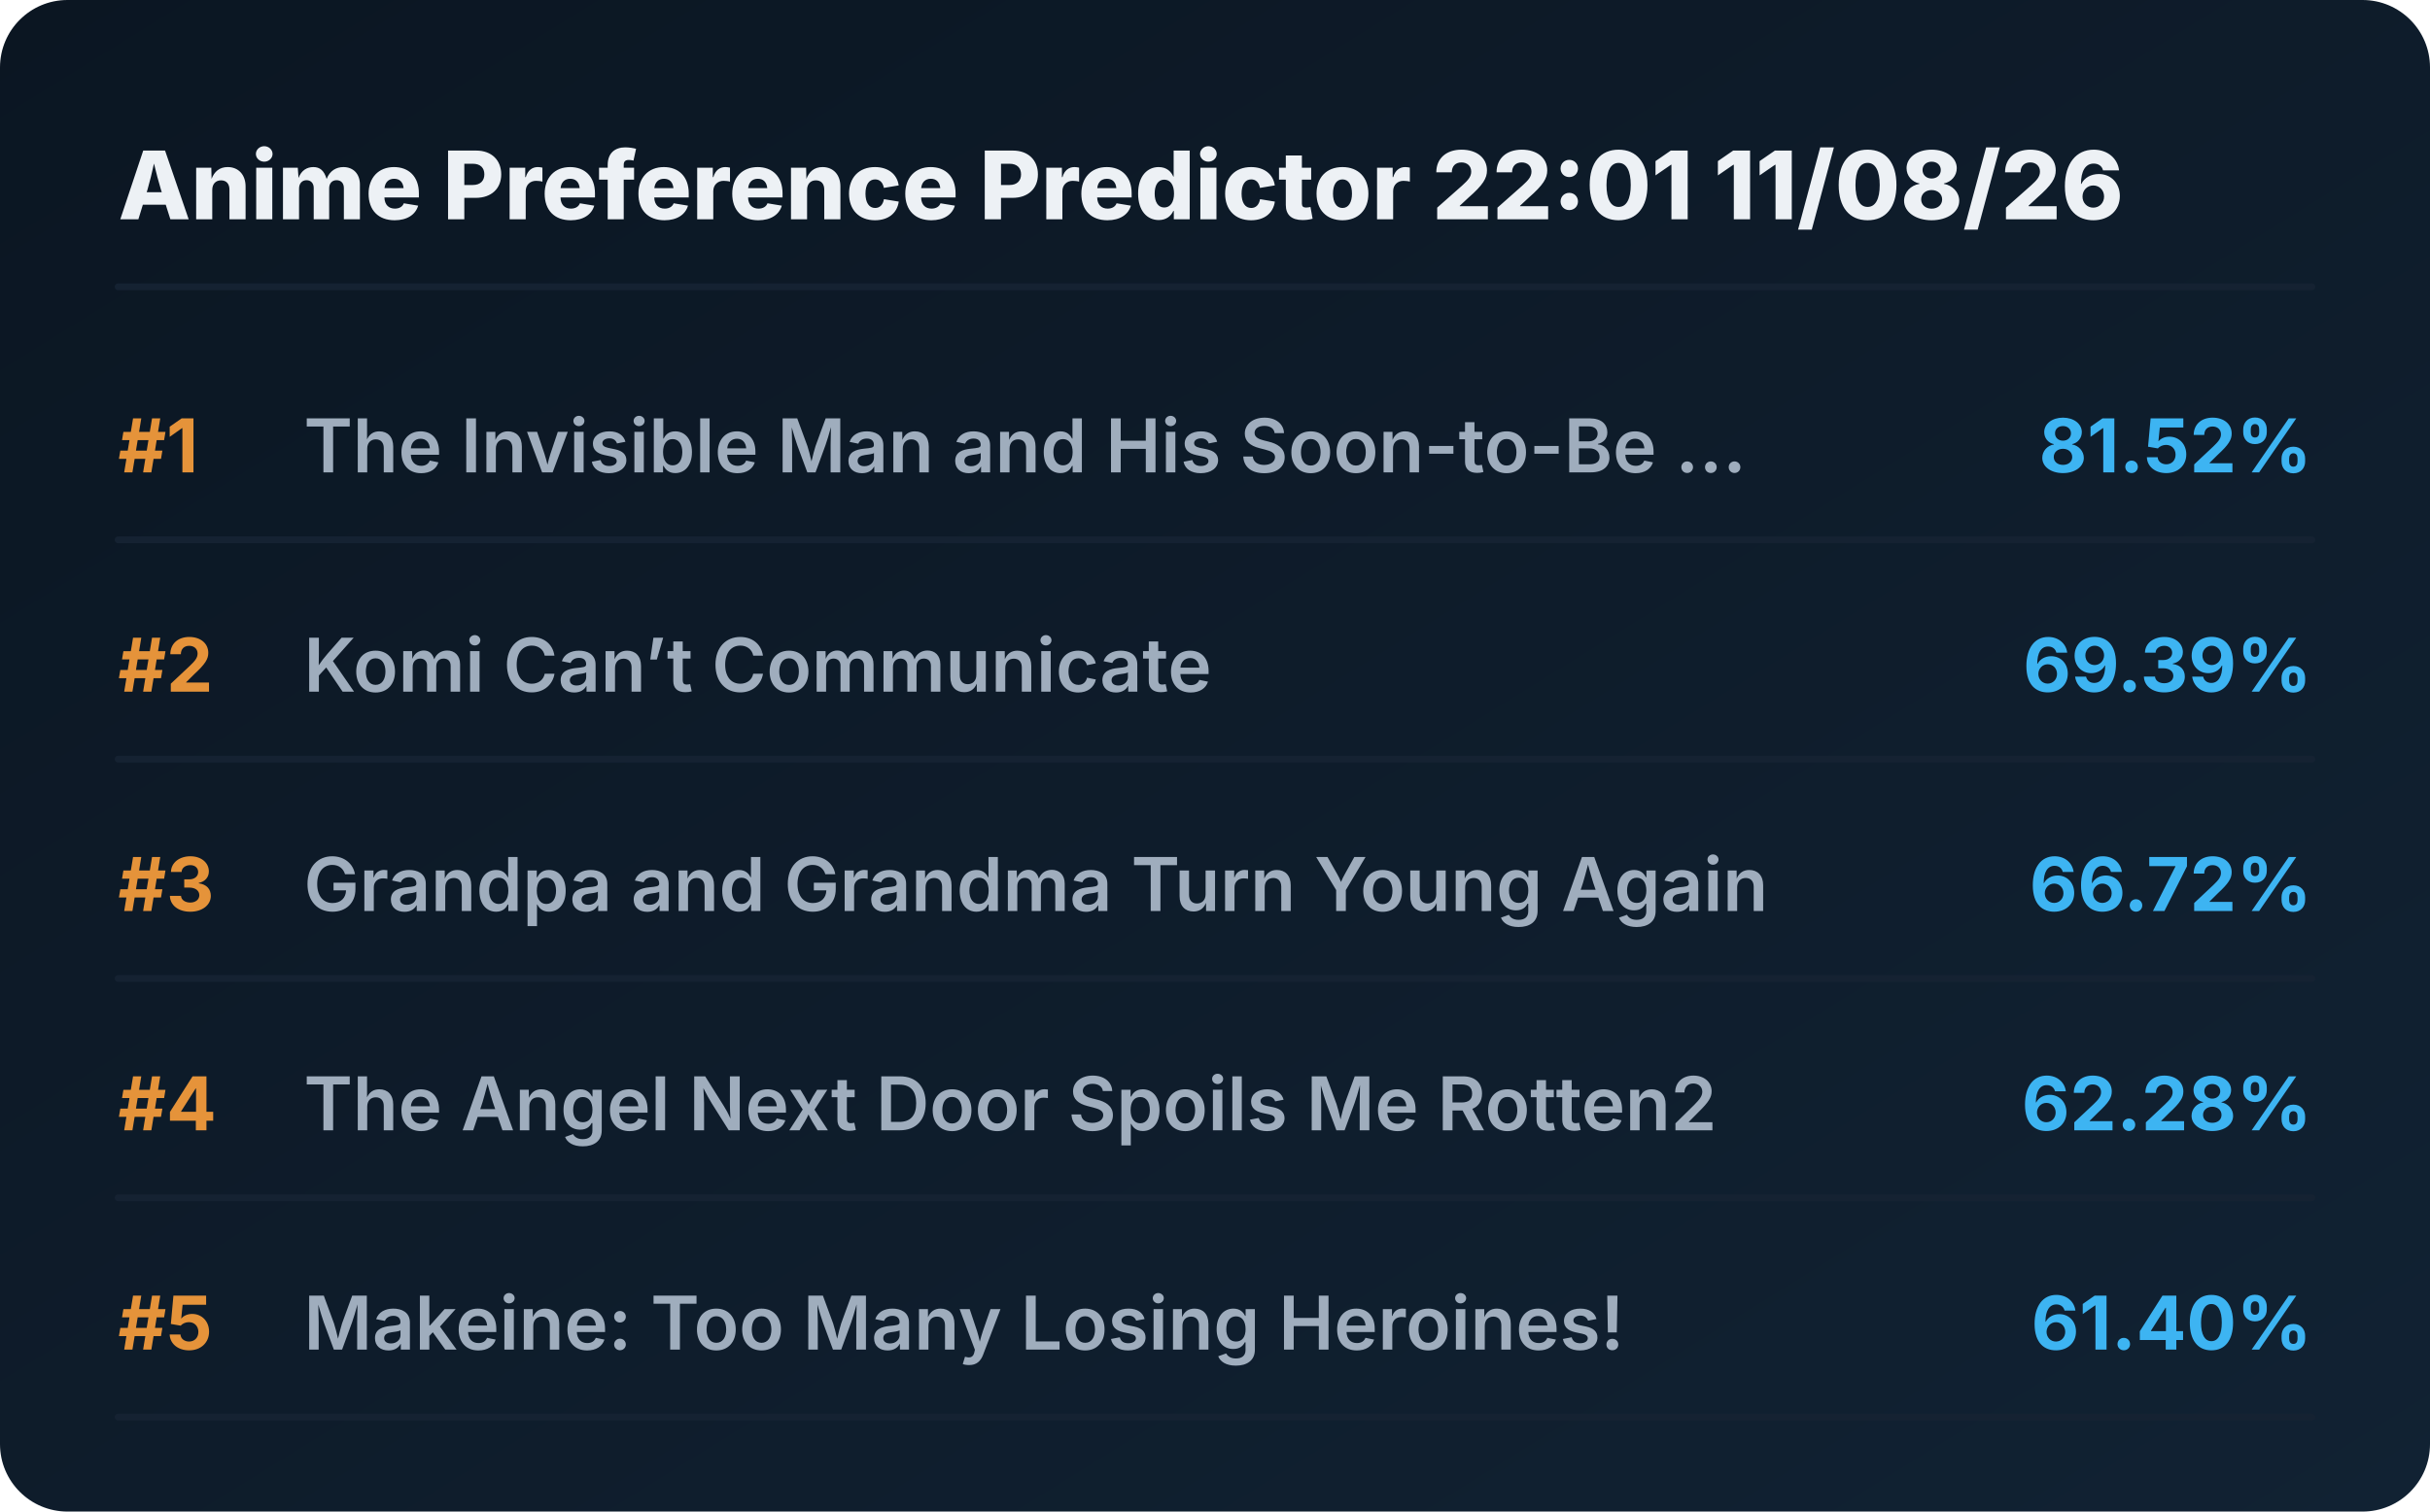
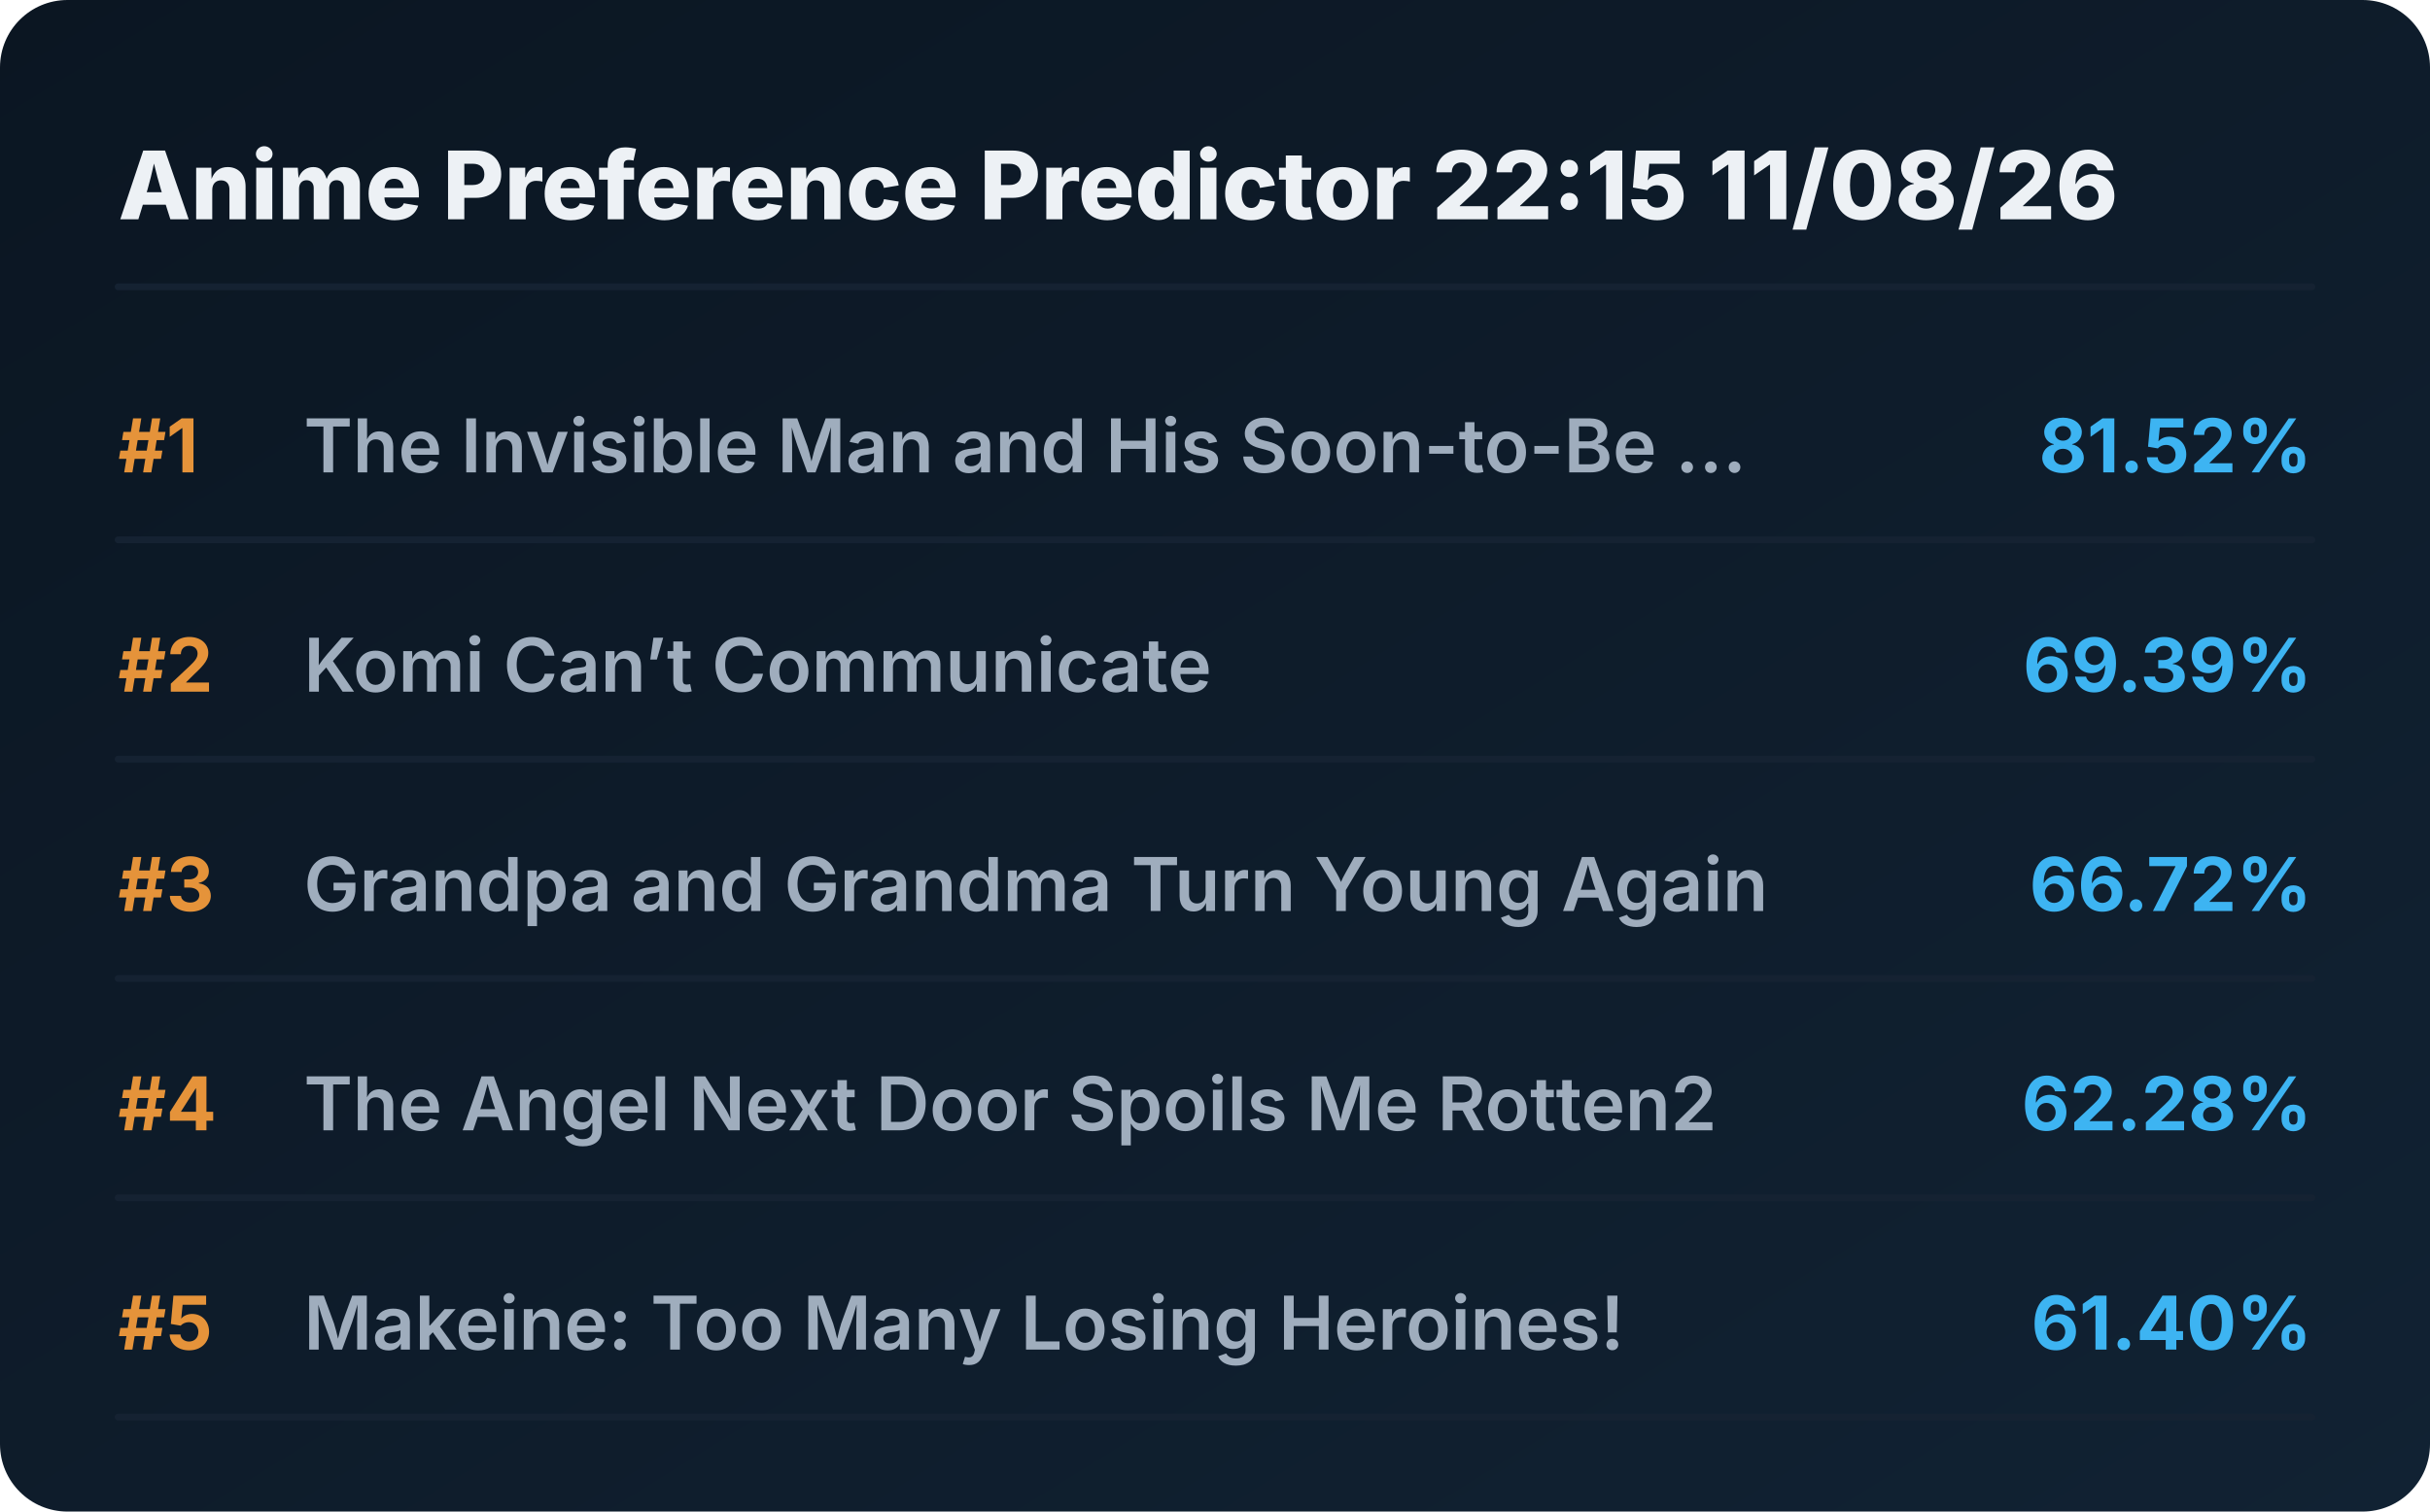
<svg xmlns="http://www.w3.org/2000/svg" viewBox="0 0 720 448" preserveAspectRatio="xMidYMid meet" style="width: 100%; height: auto; max-width: 720px;">
  <defs>
    <linearGradient id="boxGrad" x1="0%" y1="0%" x2="100%" y2="100%">
      <stop offset="0%" stop-color="#0b1622" />
      <stop offset="100%" stop-color="#112233" />
    </linearGradient>
    <clipPath id="titleClip">
      <rect x="90" y="0" width="510" height="100%" />
    </clipPath>
  </defs>
  <style>
    .bg { fill: url(#boxGrad); rx: 20px; }
    .header { font-family: 'Overpass', 'Inter', system-ui, sans-serif; font-weight: 800; font-size: 28px; fill: #edf1f5; }
    .rank { font-family: 'Overpass', 'Inter', system-ui, sans-serif; font-weight: 700; font-size: 22px; fill: #e5933a; }
    .title { font-family: 'Overpass', 'Inter', system-ui, sans-serif; font-weight: 600; font-size: 22px; fill: #9fadbd; }
    .score { font-family: 'Overpass', 'Inter', system-ui, sans-serif; font-weight: 700; font-size: 22px; fill: #3db4f2; }
    .line { stroke: #152232; stroke-width: 2; stroke-linecap: round; }
  </style>
  <rect class="bg" width="720" height="448" />
-   <text x="35" y="65" class="header">Anime Preference Predictor 22:01 11/08/26</text>
+   <text x="35" y="65" class="header">Anime Preference Predictor 22:15 11/08/26</text>
  <line x1="35" y1="85" x2="685" y2="85" class="line" />
  <g transform="translate(0, 0)">
    <text x="35" y="140" class="rank">#1</text>
    <text x="90" y="140" class="title">The Invisible Man and His Soon-to-Be ...</text>
    <text x="685" y="140" class="score" text-anchor="end">81.52%</text>
    <line x1="35" y1="160" x2="685" y2="160" class="line" />
  </g>
  <g transform="translate(0, 65)">
    <text x="35" y="140" class="rank">#2</text>
    <text x="90" y="140" class="title">Komi Can’t Communicate</text>
    <text x="685" y="140" class="score" text-anchor="end">69.39%</text>
    <line x1="35" y1="160" x2="685" y2="160" class="line" />
  </g>
  <g transform="translate(0, 130)">
    <text x="35" y="140" class="rank">#3</text>
    <text x="90" y="140" class="title">Grandpa and Grandma Turn Young Again</text>
    <text x="685" y="140" class="score" text-anchor="end">66.72%</text>
    <line x1="35" y1="160" x2="685" y2="160" class="line" />
  </g>
  <g transform="translate(0, 195)">
    <text x="35" y="140" class="rank">#4</text>
    <text x="90" y="140" class="title">The Angel Next Door Spoils Me Rotten2</text>
    <text x="685" y="140" class="score" text-anchor="end">62.28%</text>
    <line x1="35" y1="160" x2="685" y2="160" class="line" />
  </g>
  <g transform="translate(0, 260)">
    <text x="35" y="140" class="rank">#5</text>
    <text x="90" y="140" class="title">Makeine: Too Many Losing Heroines!</text>
    <text x="685" y="140" class="score" text-anchor="end">61.40%</text>
    <line x1="35" y1="160" x2="685" y2="160" class="line" />
  </g>
</svg>
